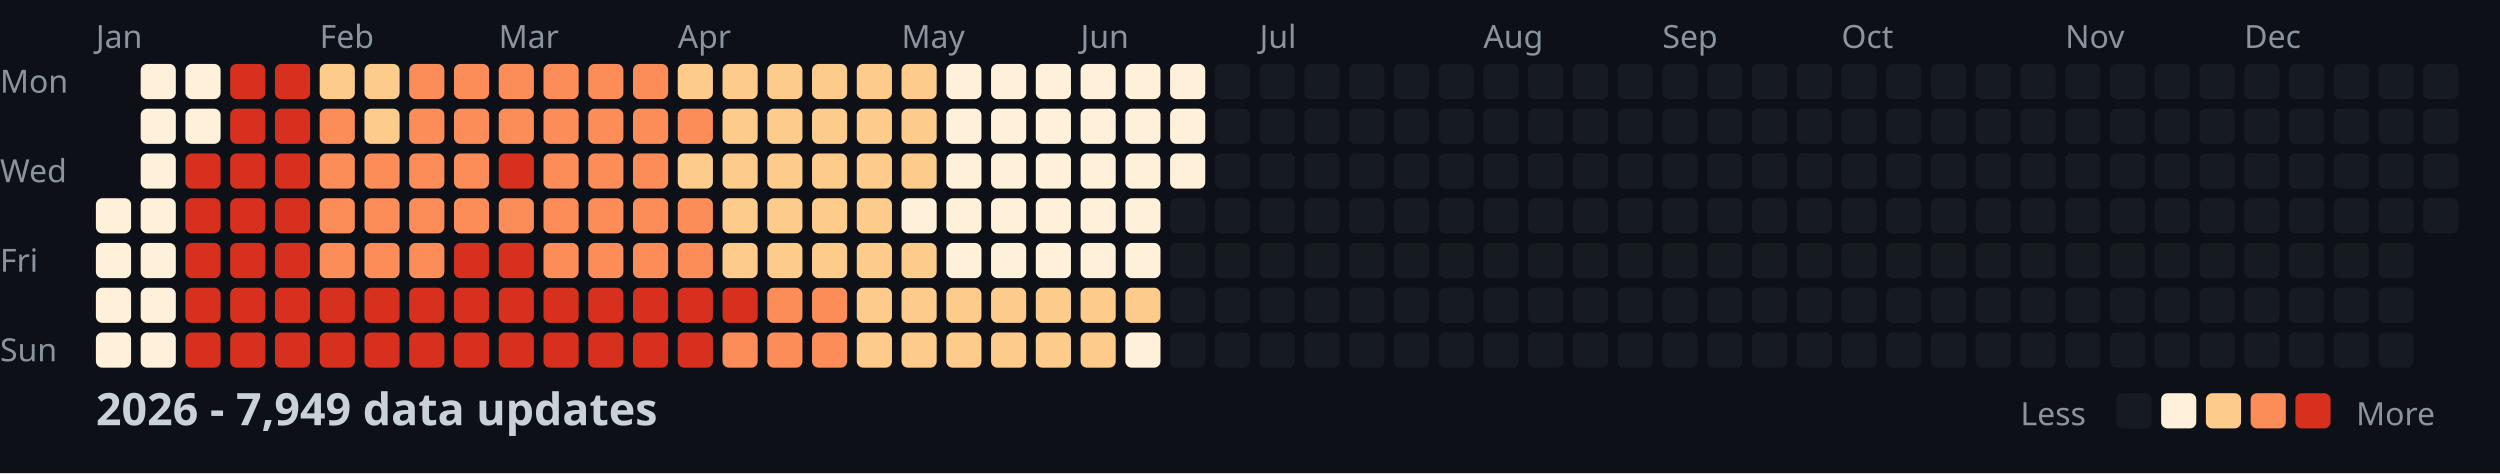
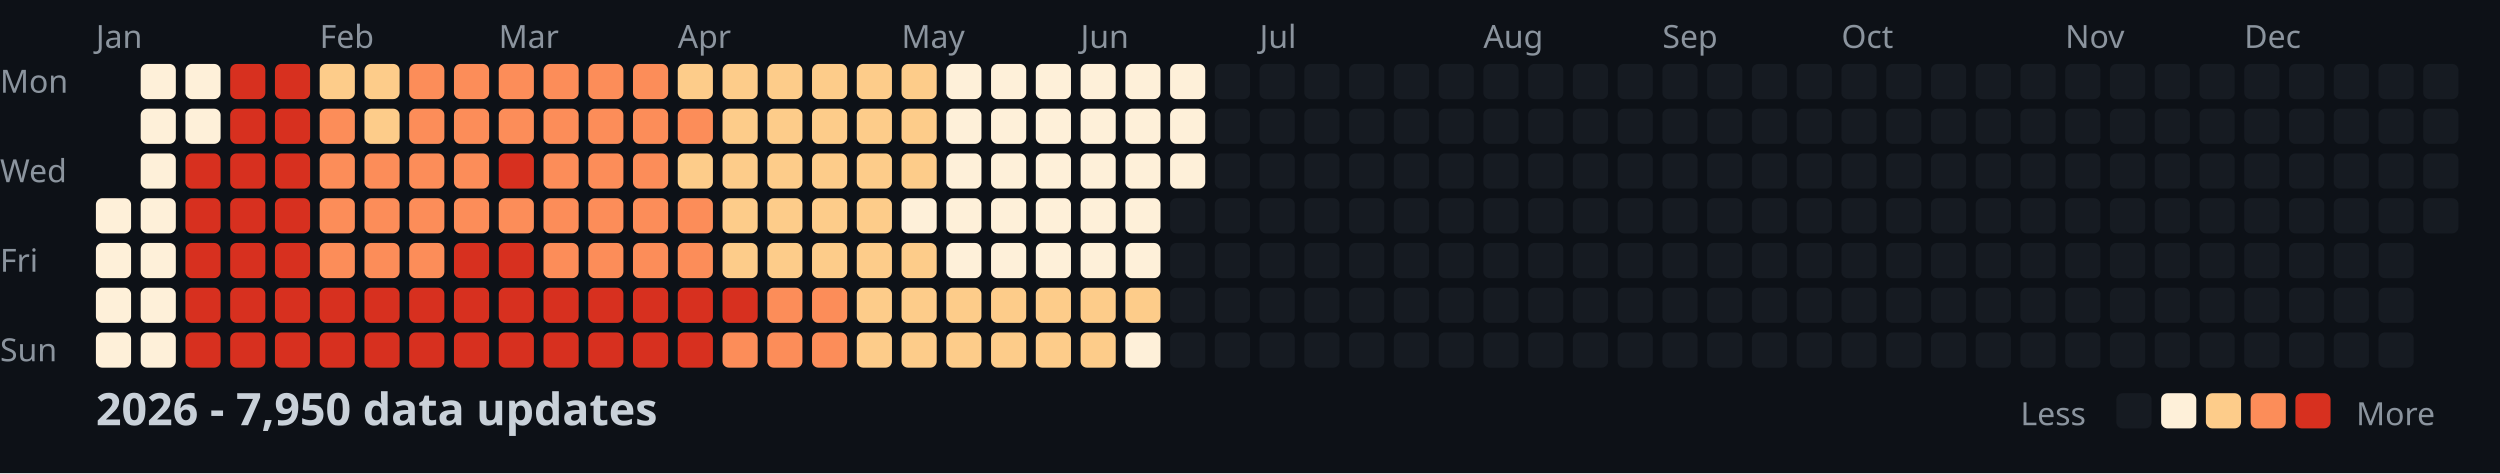
<svg xmlns="http://www.w3.org/2000/svg" width="782" height="148">
  <style>
    .month { font: 10px sans-serif; fill: #8b949e; }
    .day { font: 10px sans-serif; fill: #8b949e; }
    .title { font: bold 14px sans-serif; fill: #c9d1d9; }
    .legend { font: 10px sans-serif; fill: #8b949e; }
  </style>
  <rect width="100%" height="100%" fill="#0d1117" />
  <text x="0" y="29" class="day">Mon</text>
  <text x="0" y="57" class="day">Wed</text>
  <text x="0" y="85" class="day">Fri</text>
  <text x="0" y="113" class="day">Sun</text>
  <text x="30" y="15" class="month">Jan</text>
  <text x="100" y="15" class="month">Feb</text>
  <text x="156" y="15" class="month">Mar</text>
  <text x="212" y="15" class="month">Apr</text>
  <text x="282" y="15" class="month">May</text>
  <text x="338" y="15" class="month">Jun</text>
  <text x="394" y="15" class="month">Jul</text>
  <text x="464" y="15" class="month">Aug</text>
  <text x="520" y="15" class="month">Sep</text>
  <text x="576" y="15" class="month">Oct</text>
  <text x="646" y="15" class="month">Nov</text>
  <text x="702" y="15" class="month">Dec</text>
  <rect x="30" y="62" width="11" height="11" fill="#fef0d9" rx="2" />
  <rect x="30" y="76" width="11" height="11" fill="#fef0d9" rx="2" />
  <rect x="30" y="90" width="11" height="11" fill="#fef0d9" rx="2" />
  <rect x="30" y="104" width="11" height="11" fill="#fef0d9" rx="2" />
  <rect x="44" y="20" width="11" height="11" fill="#fef0d9" rx="2" />
  <rect x="44" y="34" width="11" height="11" fill="#fef0d9" rx="2" />
  <rect x="44" y="48" width="11" height="11" fill="#fef0d9" rx="2" />
  <rect x="44" y="62" width="11" height="11" fill="#fef0d9" rx="2" />
  <rect x="44" y="76" width="11" height="11" fill="#fef0d9" rx="2" />
  <rect x="44" y="90" width="11" height="11" fill="#fef0d9" rx="2" />
  <rect x="44" y="104" width="11" height="11" fill="#fef0d9" rx="2" />
  <rect x="58" y="20" width="11" height="11" fill="#fef0d9" rx="2" />
  <rect x="58" y="34" width="11" height="11" fill="#fef0d9" rx="2" />
  <rect x="58" y="48" width="11" height="11" fill="#d7301f" rx="2" />
  <rect x="58" y="62" width="11" height="11" fill="#d7301f" rx="2" />
  <rect x="58" y="76" width="11" height="11" fill="#d7301f" rx="2" />
  <rect x="58" y="90" width="11" height="11" fill="#d7301f" rx="2" />
  <rect x="58" y="104" width="11" height="11" fill="#d7301f" rx="2" />
  <rect x="72" y="20" width="11" height="11" fill="#d7301f" rx="2" />
  <rect x="72" y="34" width="11" height="11" fill="#d7301f" rx="2" />
  <rect x="72" y="48" width="11" height="11" fill="#d7301f" rx="2" />
  <rect x="72" y="62" width="11" height="11" fill="#d7301f" rx="2" />
  <rect x="72" y="76" width="11" height="11" fill="#d7301f" rx="2" />
  <rect x="72" y="90" width="11" height="11" fill="#d7301f" rx="2" />
  <rect x="72" y="104" width="11" height="11" fill="#d7301f" rx="2" />
  <rect x="86" y="20" width="11" height="11" fill="#d7301f" rx="2" />
  <rect x="86" y="34" width="11" height="11" fill="#d7301f" rx="2" />
  <rect x="86" y="48" width="11" height="11" fill="#d7301f" rx="2" />
  <rect x="86" y="62" width="11" height="11" fill="#d7301f" rx="2" />
  <rect x="86" y="76" width="11" height="11" fill="#d7301f" rx="2" />
  <rect x="86" y="90" width="11" height="11" fill="#d7301f" rx="2" />
  <rect x="86" y="104" width="11" height="11" fill="#d7301f" rx="2" />
  <rect x="100" y="20" width="11" height="11" fill="#fdcc8a" rx="2" />
  <rect x="100" y="34" width="11" height="11" fill="#fc8d59" rx="2" />
  <rect x="100" y="48" width="11" height="11" fill="#fc8d59" rx="2" />
  <rect x="100" y="62" width="11" height="11" fill="#fc8d59" rx="2" />
  <rect x="100" y="76" width="11" height="11" fill="#fc8d59" rx="2" />
  <rect x="100" y="90" width="11" height="11" fill="#d7301f" rx="2" />
  <rect x="100" y="104" width="11" height="11" fill="#d7301f" rx="2" />
  <rect x="114" y="20" width="11" height="11" fill="#fdcc8a" rx="2" />
  <rect x="114" y="34" width="11" height="11" fill="#fdcc8a" rx="2" />
  <rect x="114" y="48" width="11" height="11" fill="#fc8d59" rx="2" />
  <rect x="114" y="62" width="11" height="11" fill="#fc8d59" rx="2" />
  <rect x="114" y="76" width="11" height="11" fill="#fc8d59" rx="2" />
  <rect x="114" y="90" width="11" height="11" fill="#d7301f" rx="2" />
  <rect x="114" y="104" width="11" height="11" fill="#d7301f" rx="2" />
  <rect x="128" y="20" width="11" height="11" fill="#fc8d59" rx="2" />
  <rect x="128" y="34" width="11" height="11" fill="#fc8d59" rx="2" />
  <rect x="128" y="48" width="11" height="11" fill="#fc8d59" rx="2" />
  <rect x="128" y="62" width="11" height="11" fill="#fc8d59" rx="2" />
  <rect x="128" y="76" width="11" height="11" fill="#fc8d59" rx="2" />
  <rect x="128" y="90" width="11" height="11" fill="#d7301f" rx="2" />
  <rect x="128" y="104" width="11" height="11" fill="#d7301f" rx="2" />
  <rect x="142" y="20" width="11" height="11" fill="#fc8d59" rx="2" />
  <rect x="142" y="34" width="11" height="11" fill="#fc8d59" rx="2" />
  <rect x="142" y="48" width="11" height="11" fill="#fc8d59" rx="2" />
  <rect x="142" y="62" width="11" height="11" fill="#fc8d59" rx="2" />
  <rect x="142" y="76" width="11" height="11" fill="#d7301f" rx="2" />
  <rect x="142" y="90" width="11" height="11" fill="#d7301f" rx="2" />
  <rect x="142" y="104" width="11" height="11" fill="#d7301f" rx="2" />
  <rect x="156" y="20" width="11" height="11" fill="#fc8d59" rx="2" />
  <rect x="156" y="34" width="11" height="11" fill="#fc8d59" rx="2" />
  <rect x="156" y="48" width="11" height="11" fill="#d7301f" rx="2" />
  <rect x="156" y="62" width="11" height="11" fill="#fc8d59" rx="2" />
  <rect x="156" y="76" width="11" height="11" fill="#d7301f" rx="2" />
  <rect x="156" y="90" width="11" height="11" fill="#d7301f" rx="2" />
  <rect x="156" y="104" width="11" height="11" fill="#d7301f" rx="2" />
  <rect x="170" y="20" width="11" height="11" fill="#fc8d59" rx="2" />
  <rect x="170" y="34" width="11" height="11" fill="#fc8d59" rx="2" />
  <rect x="170" y="48" width="11" height="11" fill="#fc8d59" rx="2" />
  <rect x="170" y="62" width="11" height="11" fill="#fc8d59" rx="2" />
  <rect x="170" y="76" width="11" height="11" fill="#fc8d59" rx="2" />
  <rect x="170" y="90" width="11" height="11" fill="#d7301f" rx="2" />
  <rect x="170" y="104" width="11" height="11" fill="#d7301f" rx="2" />
  <rect x="184" y="20" width="11" height="11" fill="#fc8d59" rx="2" />
  <rect x="184" y="34" width="11" height="11" fill="#fc8d59" rx="2" />
  <rect x="184" y="48" width="11" height="11" fill="#fc8d59" rx="2" />
  <rect x="184" y="62" width="11" height="11" fill="#fc8d59" rx="2" />
  <rect x="184" y="76" width="11" height="11" fill="#fc8d59" rx="2" />
  <rect x="184" y="90" width="11" height="11" fill="#d7301f" rx="2" />
  <rect x="184" y="104" width="11" height="11" fill="#d7301f" rx="2" />
  <rect x="198" y="20" width="11" height="11" fill="#fc8d59" rx="2" />
  <rect x="198" y="34" width="11" height="11" fill="#fc8d59" rx="2" />
  <rect x="198" y="48" width="11" height="11" fill="#fc8d59" rx="2" />
  <rect x="198" y="62" width="11" height="11" fill="#fc8d59" rx="2" />
  <rect x="198" y="76" width="11" height="11" fill="#fc8d59" rx="2" />
  <rect x="198" y="90" width="11" height="11" fill="#d7301f" rx="2" />
  <rect x="198" y="104" width="11" height="11" fill="#d7301f" rx="2" />
  <rect x="212" y="20" width="11" height="11" fill="#fdcc8a" rx="2" />
  <rect x="212" y="34" width="11" height="11" fill="#fc8d59" rx="2" />
  <rect x="212" y="48" width="11" height="11" fill="#fdcc8a" rx="2" />
  <rect x="212" y="62" width="11" height="11" fill="#fc8d59" rx="2" />
  <rect x="212" y="76" width="11" height="11" fill="#fc8d59" rx="2" />
  <rect x="212" y="90" width="11" height="11" fill="#d7301f" rx="2" />
  <rect x="212" y="104" width="11" height="11" fill="#d7301f" rx="2" />
  <rect x="226" y="20" width="11" height="11" fill="#fdcc8a" rx="2" />
  <rect x="226" y="34" width="11" height="11" fill="#fdcc8a" rx="2" />
  <rect x="226" y="48" width="11" height="11" fill="#fdcc8a" rx="2" />
  <rect x="226" y="62" width="11" height="11" fill="#fdcc8a" rx="2" />
  <rect x="226" y="76" width="11" height="11" fill="#fdcc8a" rx="2" />
  <rect x="226" y="90" width="11" height="11" fill="#d7301f" rx="2" />
  <rect x="226" y="104" width="11" height="11" fill="#fc8d59" rx="2" />
  <rect x="240" y="20" width="11" height="11" fill="#fdcc8a" rx="2" />
  <rect x="240" y="34" width="11" height="11" fill="#fdcc8a" rx="2" />
  <rect x="240" y="48" width="11" height="11" fill="#fdcc8a" rx="2" />
  <rect x="240" y="62" width="11" height="11" fill="#fdcc8a" rx="2" />
  <rect x="240" y="76" width="11" height="11" fill="#fdcc8a" rx="2" />
  <rect x="240" y="90" width="11" height="11" fill="#fc8d59" rx="2" />
  <rect x="240" y="104" width="11" height="11" fill="#fc8d59" rx="2" />
  <rect x="254" y="20" width="11" height="11" fill="#fdcc8a" rx="2" />
  <rect x="254" y="34" width="11" height="11" fill="#fdcc8a" rx="2" />
  <rect x="254" y="48" width="11" height="11" fill="#fdcc8a" rx="2" />
  <rect x="254" y="62" width="11" height="11" fill="#fdcc8a" rx="2" />
  <rect x="254" y="76" width="11" height="11" fill="#fdcc8a" rx="2" />
  <rect x="254" y="90" width="11" height="11" fill="#fc8d59" rx="2" />
  <rect x="254" y="104" width="11" height="11" fill="#fc8d59" rx="2" />
  <rect x="268" y="20" width="11" height="11" fill="#fdcc8a" rx="2" />
  <rect x="268" y="34" width="11" height="11" fill="#fdcc8a" rx="2" />
  <rect x="268" y="48" width="11" height="11" fill="#fdcc8a" rx="2" />
  <rect x="268" y="62" width="11" height="11" fill="#fdcc8a" rx="2" />
  <rect x="268" y="76" width="11" height="11" fill="#fdcc8a" rx="2" />
  <rect x="268" y="90" width="11" height="11" fill="#fdcc8a" rx="2" />
  <rect x="268" y="104" width="11" height="11" fill="#fdcc8a" rx="2" />
  <rect x="282" y="20" width="11" height="11" fill="#fdcc8a" rx="2" />
  <rect x="282" y="34" width="11" height="11" fill="#fdcc8a" rx="2" />
  <rect x="282" y="48" width="11" height="11" fill="#fdcc8a" rx="2" />
  <rect x="282" y="62" width="11" height="11" fill="#fef0d9" rx="2" />
  <rect x="282" y="76" width="11" height="11" fill="#fdcc8a" rx="2" />
  <rect x="282" y="90" width="11" height="11" fill="#fdcc8a" rx="2" />
  <rect x="282" y="104" width="11" height="11" fill="#fdcc8a" rx="2" />
  <rect x="296" y="20" width="11" height="11" fill="#fef0d9" rx="2" />
  <rect x="296" y="34" width="11" height="11" fill="#fef0d9" rx="2" />
  <rect x="296" y="48" width="11" height="11" fill="#fef0d9" rx="2" />
  <rect x="296" y="62" width="11" height="11" fill="#fef0d9" rx="2" />
  <rect x="296" y="76" width="11" height="11" fill="#fef0d9" rx="2" />
  <rect x="296" y="90" width="11" height="11" fill="#fdcc8a" rx="2" />
  <rect x="296" y="104" width="11" height="11" fill="#fdcc8a" rx="2" />
  <rect x="310" y="20" width="11" height="11" fill="#fef0d9" rx="2" />
  <rect x="310" y="34" width="11" height="11" fill="#fef0d9" rx="2" />
  <rect x="310" y="48" width="11" height="11" fill="#fef0d9" rx="2" />
  <rect x="310" y="62" width="11" height="11" fill="#fef0d9" rx="2" />
  <rect x="310" y="76" width="11" height="11" fill="#fef0d9" rx="2" />
  <rect x="310" y="90" width="11" height="11" fill="#fdcc8a" rx="2" />
  <rect x="310" y="104" width="11" height="11" fill="#fdcc8a" rx="2" />
  <rect x="324" y="20" width="11" height="11" fill="#fef0d9" rx="2" />
  <rect x="324" y="34" width="11" height="11" fill="#fef0d9" rx="2" />
  <rect x="324" y="48" width="11" height="11" fill="#fef0d9" rx="2" />
  <rect x="324" y="62" width="11" height="11" fill="#fef0d9" rx="2" />
  <rect x="324" y="76" width="11" height="11" fill="#fef0d9" rx="2" />
  <rect x="324" y="90" width="11" height="11" fill="#fdcc8a" rx="2" />
  <rect x="324" y="104" width="11" height="11" fill="#fdcc8a" rx="2" />
  <rect x="338" y="20" width="11" height="11" fill="#fef0d9" rx="2" />
  <rect x="338" y="34" width="11" height="11" fill="#fef0d9" rx="2" />
  <rect x="338" y="48" width="11" height="11" fill="#fef0d9" rx="2" />
  <rect x="338" y="62" width="11" height="11" fill="#fef0d9" rx="2" />
  <rect x="338" y="76" width="11" height="11" fill="#fef0d9" rx="2" />
  <rect x="338" y="90" width="11" height="11" fill="#fdcc8a" rx="2" />
  <rect x="338" y="104" width="11" height="11" fill="#fdcc8a" rx="2" />
  <rect x="352" y="20" width="11" height="11" fill="#fef0d9" rx="2" />
  <rect x="352" y="34" width="11" height="11" fill="#fef0d9" rx="2" />
  <rect x="352" y="48" width="11" height="11" fill="#fef0d9" rx="2" />
  <rect x="352" y="62" width="11" height="11" fill="#fef0d9" rx="2" />
  <rect x="352" y="76" width="11" height="11" fill="#fef0d9" rx="2" />
  <rect x="352" y="90" width="11" height="11" fill="#fdcc8a" rx="2" />
  <rect x="352" y="104" width="11" height="11" fill="#fef0d9" rx="2" />
  <rect x="366" y="20" width="11" height="11" fill="#fef0d9" rx="2" />
  <rect x="366" y="34" width="11" height="11" fill="#fef0d9" rx="2" />
  <rect x="366" y="48" width="11" height="11" fill="#fef0d9" rx="2" />
  <rect x="366" y="62" width="11" height="11" fill="#161b22" rx="2" />
  <rect x="366" y="76" width="11" height="11" fill="#161b22" rx="2" />
  <rect x="366" y="90" width="11" height="11" fill="#161b22" rx="2" />
  <rect x="366" y="104" width="11" height="11" fill="#161b22" rx="2" />
  <rect x="380" y="20" width="11" height="11" fill="#161b22" rx="2" />
  <rect x="380" y="34" width="11" height="11" fill="#161b22" rx="2" />
  <rect x="380" y="48" width="11" height="11" fill="#161b22" rx="2" />
  <rect x="380" y="62" width="11" height="11" fill="#161b22" rx="2" />
  <rect x="380" y="76" width="11" height="11" fill="#161b22" rx="2" />
  <rect x="380" y="90" width="11" height="11" fill="#161b22" rx="2" />
  <rect x="380" y="104" width="11" height="11" fill="#161b22" rx="2" />
  <rect x="394" y="20" width="11" height="11" fill="#161b22" rx="2" />
  <rect x="394" y="34" width="11" height="11" fill="#161b22" rx="2" />
  <rect x="394" y="48" width="11" height="11" fill="#161b22" rx="2" />
  <rect x="394" y="62" width="11" height="11" fill="#161b22" rx="2" />
  <rect x="394" y="76" width="11" height="11" fill="#161b22" rx="2" />
  <rect x="394" y="90" width="11" height="11" fill="#161b22" rx="2" />
  <rect x="394" y="104" width="11" height="11" fill="#161b22" rx="2" />
  <rect x="408" y="20" width="11" height="11" fill="#161b22" rx="2" />
  <rect x="408" y="34" width="11" height="11" fill="#161b22" rx="2" />
  <rect x="408" y="48" width="11" height="11" fill="#161b22" rx="2" />
  <rect x="408" y="62" width="11" height="11" fill="#161b22" rx="2" />
  <rect x="408" y="76" width="11" height="11" fill="#161b22" rx="2" />
  <rect x="408" y="90" width="11" height="11" fill="#161b22" rx="2" />
  <rect x="408" y="104" width="11" height="11" fill="#161b22" rx="2" />
  <rect x="422" y="20" width="11" height="11" fill="#161b22" rx="2" />
  <rect x="422" y="34" width="11" height="11" fill="#161b22" rx="2" />
  <rect x="422" y="48" width="11" height="11" fill="#161b22" rx="2" />
  <rect x="422" y="62" width="11" height="11" fill="#161b22" rx="2" />
  <rect x="422" y="76" width="11" height="11" fill="#161b22" rx="2" />
  <rect x="422" y="90" width="11" height="11" fill="#161b22" rx="2" />
  <rect x="422" y="104" width="11" height="11" fill="#161b22" rx="2" />
  <rect x="436" y="20" width="11" height="11" fill="#161b22" rx="2" />
  <rect x="436" y="34" width="11" height="11" fill="#161b22" rx="2" />
  <rect x="436" y="48" width="11" height="11" fill="#161b22" rx="2" />
  <rect x="436" y="62" width="11" height="11" fill="#161b22" rx="2" />
  <rect x="436" y="76" width="11" height="11" fill="#161b22" rx="2" />
  <rect x="436" y="90" width="11" height="11" fill="#161b22" rx="2" />
  <rect x="436" y="104" width="11" height="11" fill="#161b22" rx="2" />
  <rect x="450" y="20" width="11" height="11" fill="#161b22" rx="2" />
  <rect x="450" y="34" width="11" height="11" fill="#161b22" rx="2" />
  <rect x="450" y="48" width="11" height="11" fill="#161b22" rx="2" />
  <rect x="450" y="62" width="11" height="11" fill="#161b22" rx="2" />
  <rect x="450" y="76" width="11" height="11" fill="#161b22" rx="2" />
  <rect x="450" y="90" width="11" height="11" fill="#161b22" rx="2" />
  <rect x="450" y="104" width="11" height="11" fill="#161b22" rx="2" />
  <rect x="464" y="20" width="11" height="11" fill="#161b22" rx="2" />
  <rect x="464" y="34" width="11" height="11" fill="#161b22" rx="2" />
  <rect x="464" y="48" width="11" height="11" fill="#161b22" rx="2" />
  <rect x="464" y="62" width="11" height="11" fill="#161b22" rx="2" />
  <rect x="464" y="76" width="11" height="11" fill="#161b22" rx="2" />
  <rect x="464" y="90" width="11" height="11" fill="#161b22" rx="2" />
  <rect x="464" y="104" width="11" height="11" fill="#161b22" rx="2" />
  <rect x="478" y="20" width="11" height="11" fill="#161b22" rx="2" />
  <rect x="478" y="34" width="11" height="11" fill="#161b22" rx="2" />
  <rect x="478" y="48" width="11" height="11" fill="#161b22" rx="2" />
  <rect x="478" y="62" width="11" height="11" fill="#161b22" rx="2" />
  <rect x="478" y="76" width="11" height="11" fill="#161b22" rx="2" />
  <rect x="478" y="90" width="11" height="11" fill="#161b22" rx="2" />
  <rect x="478" y="104" width="11" height="11" fill="#161b22" rx="2" />
  <rect x="492" y="20" width="11" height="11" fill="#161b22" rx="2" />
  <rect x="492" y="34" width="11" height="11" fill="#161b22" rx="2" />
  <rect x="492" y="48" width="11" height="11" fill="#161b22" rx="2" />
  <rect x="492" y="62" width="11" height="11" fill="#161b22" rx="2" />
  <rect x="492" y="76" width="11" height="11" fill="#161b22" rx="2" />
  <rect x="492" y="90" width="11" height="11" fill="#161b22" rx="2" />
  <rect x="492" y="104" width="11" height="11" fill="#161b22" rx="2" />
  <rect x="506" y="20" width="11" height="11" fill="#161b22" rx="2" />
  <rect x="506" y="34" width="11" height="11" fill="#161b22" rx="2" />
  <rect x="506" y="48" width="11" height="11" fill="#161b22" rx="2" />
  <rect x="506" y="62" width="11" height="11" fill="#161b22" rx="2" />
  <rect x="506" y="76" width="11" height="11" fill="#161b22" rx="2" />
  <rect x="506" y="90" width="11" height="11" fill="#161b22" rx="2" />
  <rect x="506" y="104" width="11" height="11" fill="#161b22" rx="2" />
  <rect x="520" y="20" width="11" height="11" fill="#161b22" rx="2" />
  <rect x="520" y="34" width="11" height="11" fill="#161b22" rx="2" />
  <rect x="520" y="48" width="11" height="11" fill="#161b22" rx="2" />
  <rect x="520" y="62" width="11" height="11" fill="#161b22" rx="2" />
  <rect x="520" y="76" width="11" height="11" fill="#161b22" rx="2" />
  <rect x="520" y="90" width="11" height="11" fill="#161b22" rx="2" />
  <rect x="520" y="104" width="11" height="11" fill="#161b22" rx="2" />
  <rect x="534" y="20" width="11" height="11" fill="#161b22" rx="2" />
  <rect x="534" y="34" width="11" height="11" fill="#161b22" rx="2" />
  <rect x="534" y="48" width="11" height="11" fill="#161b22" rx="2" />
  <rect x="534" y="62" width="11" height="11" fill="#161b22" rx="2" />
  <rect x="534" y="76" width="11" height="11" fill="#161b22" rx="2" />
  <rect x="534" y="90" width="11" height="11" fill="#161b22" rx="2" />
  <rect x="534" y="104" width="11" height="11" fill="#161b22" rx="2" />
  <rect x="548" y="20" width="11" height="11" fill="#161b22" rx="2" />
  <rect x="548" y="34" width="11" height="11" fill="#161b22" rx="2" />
  <rect x="548" y="48" width="11" height="11" fill="#161b22" rx="2" />
  <rect x="548" y="62" width="11" height="11" fill="#161b22" rx="2" />
  <rect x="548" y="76" width="11" height="11" fill="#161b22" rx="2" />
  <rect x="548" y="90" width="11" height="11" fill="#161b22" rx="2" />
  <rect x="548" y="104" width="11" height="11" fill="#161b22" rx="2" />
  <rect x="562" y="20" width="11" height="11" fill="#161b22" rx="2" />
  <rect x="562" y="34" width="11" height="11" fill="#161b22" rx="2" />
  <rect x="562" y="48" width="11" height="11" fill="#161b22" rx="2" />
  <rect x="562" y="62" width="11" height="11" fill="#161b22" rx="2" />
  <rect x="562" y="76" width="11" height="11" fill="#161b22" rx="2" />
  <rect x="562" y="90" width="11" height="11" fill="#161b22" rx="2" />
  <rect x="562" y="104" width="11" height="11" fill="#161b22" rx="2" />
  <rect x="576" y="20" width="11" height="11" fill="#161b22" rx="2" />
  <rect x="576" y="34" width="11" height="11" fill="#161b22" rx="2" />
  <rect x="576" y="48" width="11" height="11" fill="#161b22" rx="2" />
  <rect x="576" y="62" width="11" height="11" fill="#161b22" rx="2" />
  <rect x="576" y="76" width="11" height="11" fill="#161b22" rx="2" />
  <rect x="576" y="90" width="11" height="11" fill="#161b22" rx="2" />
  <rect x="576" y="104" width="11" height="11" fill="#161b22" rx="2" />
  <rect x="590" y="20" width="11" height="11" fill="#161b22" rx="2" />
  <rect x="590" y="34" width="11" height="11" fill="#161b22" rx="2" />
  <rect x="590" y="48" width="11" height="11" fill="#161b22" rx="2" />
  <rect x="590" y="62" width="11" height="11" fill="#161b22" rx="2" />
  <rect x="590" y="76" width="11" height="11" fill="#161b22" rx="2" />
  <rect x="590" y="90" width="11" height="11" fill="#161b22" rx="2" />
  <rect x="590" y="104" width="11" height="11" fill="#161b22" rx="2" />
  <rect x="604" y="20" width="11" height="11" fill="#161b22" rx="2" />
  <rect x="604" y="34" width="11" height="11" fill="#161b22" rx="2" />
  <rect x="604" y="48" width="11" height="11" fill="#161b22" rx="2" />
  <rect x="604" y="62" width="11" height="11" fill="#161b22" rx="2" />
  <rect x="604" y="76" width="11" height="11" fill="#161b22" rx="2" />
  <rect x="604" y="90" width="11" height="11" fill="#161b22" rx="2" />
  <rect x="604" y="104" width="11" height="11" fill="#161b22" rx="2" />
  <rect x="618" y="20" width="11" height="11" fill="#161b22" rx="2" />
  <rect x="618" y="34" width="11" height="11" fill="#161b22" rx="2" />
  <rect x="618" y="48" width="11" height="11" fill="#161b22" rx="2" />
  <rect x="618" y="62" width="11" height="11" fill="#161b22" rx="2" />
  <rect x="618" y="76" width="11" height="11" fill="#161b22" rx="2" />
  <rect x="618" y="90" width="11" height="11" fill="#161b22" rx="2" />
  <rect x="618" y="104" width="11" height="11" fill="#161b22" rx="2" />
  <rect x="632" y="20" width="11" height="11" fill="#161b22" rx="2" />
  <rect x="632" y="34" width="11" height="11" fill="#161b22" rx="2" />
  <rect x="632" y="48" width="11" height="11" fill="#161b22" rx="2" />
  <rect x="632" y="62" width="11" height="11" fill="#161b22" rx="2" />
  <rect x="632" y="76" width="11" height="11" fill="#161b22" rx="2" />
  <rect x="632" y="90" width="11" height="11" fill="#161b22" rx="2" />
  <rect x="632" y="104" width="11" height="11" fill="#161b22" rx="2" />
  <rect x="646" y="20" width="11" height="11" fill="#161b22" rx="2" />
  <rect x="646" y="34" width="11" height="11" fill="#161b22" rx="2" />
  <rect x="646" y="48" width="11" height="11" fill="#161b22" rx="2" />
  <rect x="646" y="62" width="11" height="11" fill="#161b22" rx="2" />
  <rect x="646" y="76" width="11" height="11" fill="#161b22" rx="2" />
  <rect x="646" y="90" width="11" height="11" fill="#161b22" rx="2" />
  <rect x="646" y="104" width="11" height="11" fill="#161b22" rx="2" />
  <rect x="660" y="20" width="11" height="11" fill="#161b22" rx="2" />
  <rect x="660" y="34" width="11" height="11" fill="#161b22" rx="2" />
  <rect x="660" y="48" width="11" height="11" fill="#161b22" rx="2" />
  <rect x="660" y="62" width="11" height="11" fill="#161b22" rx="2" />
  <rect x="660" y="76" width="11" height="11" fill="#161b22" rx="2" />
  <rect x="660" y="90" width="11" height="11" fill="#161b22" rx="2" />
  <rect x="660" y="104" width="11" height="11" fill="#161b22" rx="2" />
  <rect x="674" y="20" width="11" height="11" fill="#161b22" rx="2" />
  <rect x="674" y="34" width="11" height="11" fill="#161b22" rx="2" />
  <rect x="674" y="48" width="11" height="11" fill="#161b22" rx="2" />
  <rect x="674" y="62" width="11" height="11" fill="#161b22" rx="2" />
  <rect x="674" y="76" width="11" height="11" fill="#161b22" rx="2" />
  <rect x="674" y="90" width="11" height="11" fill="#161b22" rx="2" />
  <rect x="674" y="104" width="11" height="11" fill="#161b22" rx="2" />
  <rect x="688" y="20" width="11" height="11" fill="#161b22" rx="2" />
  <rect x="688" y="34" width="11" height="11" fill="#161b22" rx="2" />
  <rect x="688" y="48" width="11" height="11" fill="#161b22" rx="2" />
  <rect x="688" y="62" width="11" height="11" fill="#161b22" rx="2" />
  <rect x="688" y="76" width="11" height="11" fill="#161b22" rx="2" />
  <rect x="688" y="90" width="11" height="11" fill="#161b22" rx="2" />
  <rect x="688" y="104" width="11" height="11" fill="#161b22" rx="2" />
  <rect x="702" y="20" width="11" height="11" fill="#161b22" rx="2" />
  <rect x="702" y="34" width="11" height="11" fill="#161b22" rx="2" />
  <rect x="702" y="48" width="11" height="11" fill="#161b22" rx="2" />
  <rect x="702" y="62" width="11" height="11" fill="#161b22" rx="2" />
  <rect x="702" y="76" width="11" height="11" fill="#161b22" rx="2" />
  <rect x="702" y="90" width="11" height="11" fill="#161b22" rx="2" />
  <rect x="702" y="104" width="11" height="11" fill="#161b22" rx="2" />
  <rect x="716" y="20" width="11" height="11" fill="#161b22" rx="2" />
  <rect x="716" y="34" width="11" height="11" fill="#161b22" rx="2" />
  <rect x="716" y="48" width="11" height="11" fill="#161b22" rx="2" />
  <rect x="716" y="62" width="11" height="11" fill="#161b22" rx="2" />
  <rect x="716" y="76" width="11" height="11" fill="#161b22" rx="2" />
  <rect x="716" y="90" width="11" height="11" fill="#161b22" rx="2" />
  <rect x="716" y="104" width="11" height="11" fill="#161b22" rx="2" />
  <rect x="730" y="20" width="11" height="11" fill="#161b22" rx="2" />
  <rect x="730" y="34" width="11" height="11" fill="#161b22" rx="2" />
  <rect x="730" y="48" width="11" height="11" fill="#161b22" rx="2" />
  <rect x="730" y="62" width="11" height="11" fill="#161b22" rx="2" />
  <rect x="730" y="76" width="11" height="11" fill="#161b22" rx="2" />
  <rect x="730" y="90" width="11" height="11" fill="#161b22" rx="2" />
  <rect x="730" y="104" width="11" height="11" fill="#161b22" rx="2" />
  <rect x="744" y="20" width="11" height="11" fill="#161b22" rx="2" />
  <rect x="744" y="34" width="11" height="11" fill="#161b22" rx="2" />
  <rect x="744" y="48" width="11" height="11" fill="#161b22" rx="2" />
  <rect x="744" y="62" width="11" height="11" fill="#161b22" rx="2" />
  <rect x="744" y="76" width="11" height="11" fill="#161b22" rx="2" />
  <rect x="744" y="90" width="11" height="11" fill="#161b22" rx="2" />
  <rect x="744" y="104" width="11" height="11" fill="#161b22" rx="2" />
  <rect x="758" y="20" width="11" height="11" fill="#161b22" rx="2" />
  <rect x="758" y="34" width="11" height="11" fill="#161b22" rx="2" />
  <rect x="758" y="48" width="11" height="11" fill="#161b22" rx="2" />
  <rect x="758" y="62" width="11" height="11" fill="#161b22" rx="2" />
-   <text x="30" y="133" class="title">2026 - 7,949 data updates</text>
+   <text x="30" y="133" class="title">2026 - 7,950 data updates</text>
  <text x="632" y="133" class="legend">Less</text>
  <rect x="662" y="123" width="11" height="11" fill="#161b22" rx="2" />
  <rect x="676" y="123" width="11" height="11" fill="#fef0d9" rx="2" />
  <rect x="690" y="123" width="11" height="11" fill="#fdcc8a" rx="2" />
  <rect x="704" y="123" width="11" height="11" fill="#fc8d59" rx="2" />
  <rect x="718" y="123" width="11" height="11" fill="#d7301f" rx="2" />
  <text x="737" y="133" class="legend">More</text>
</svg>
